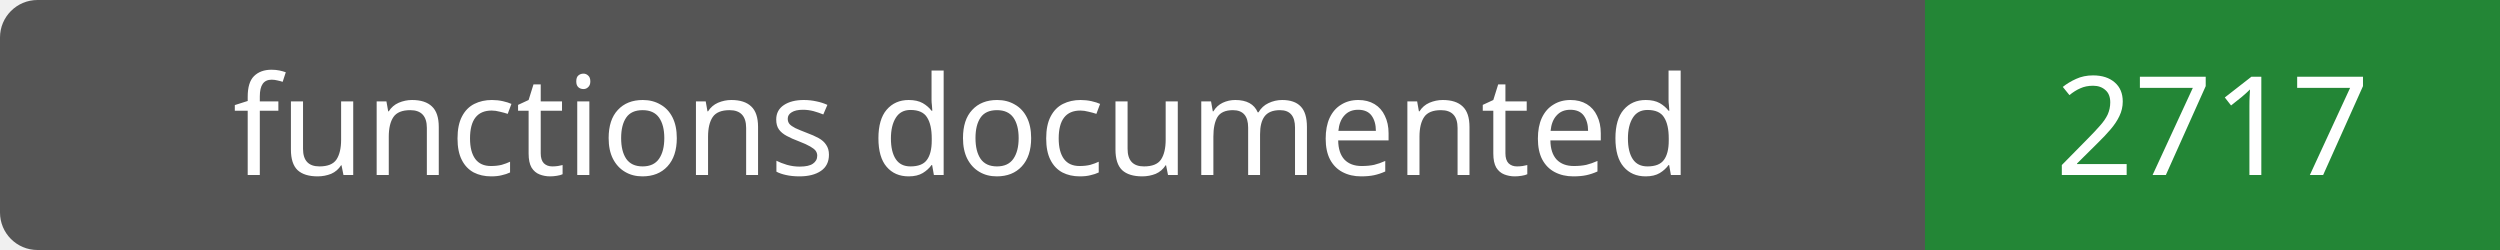
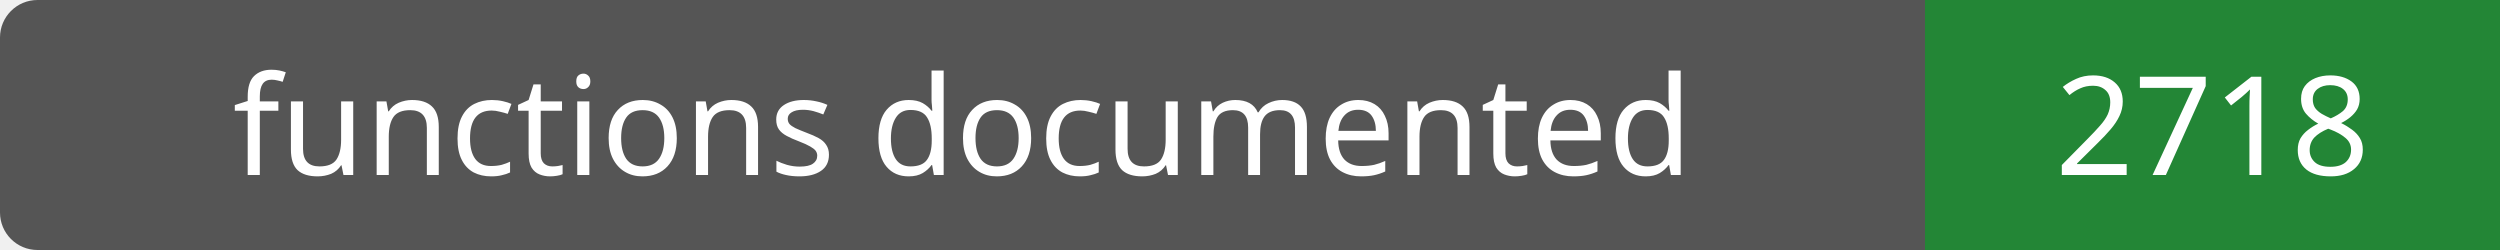
- <svg xmlns="http://www.w3.org/2000/svg" width="200" height="20" role="img" aria-label="functions documented: 2717">
+ <svg xmlns="http://www.w3.org/2000/svg" width="200" height="20" role="img" aria-label="functions documented: 2718">
  <rect width="200" height="20" rx="3" fill="#555" />
  <path fill="#238636" d="M154 0h46v20H154z" />
  <g fill="#fff" text-anchor="middle" font-family="Verdana,sans-serif" font-size="11">
    <text x="77.0" y="14">functions documented</text>
-     <text x="177.0" y="14">2717</text>
+     <text x="177.0" y="14">2718</text>
  </g>
</svg>
